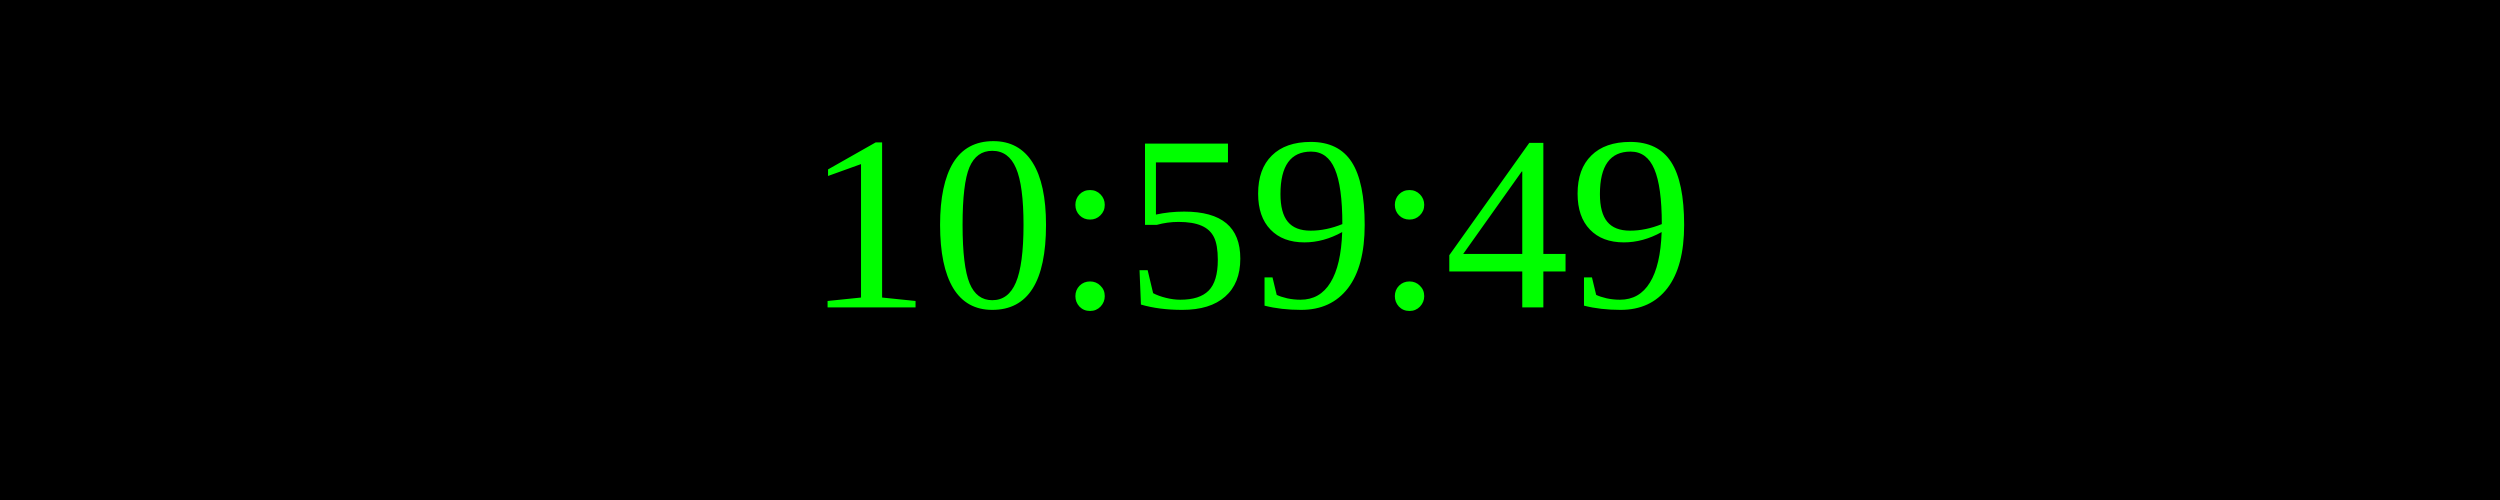
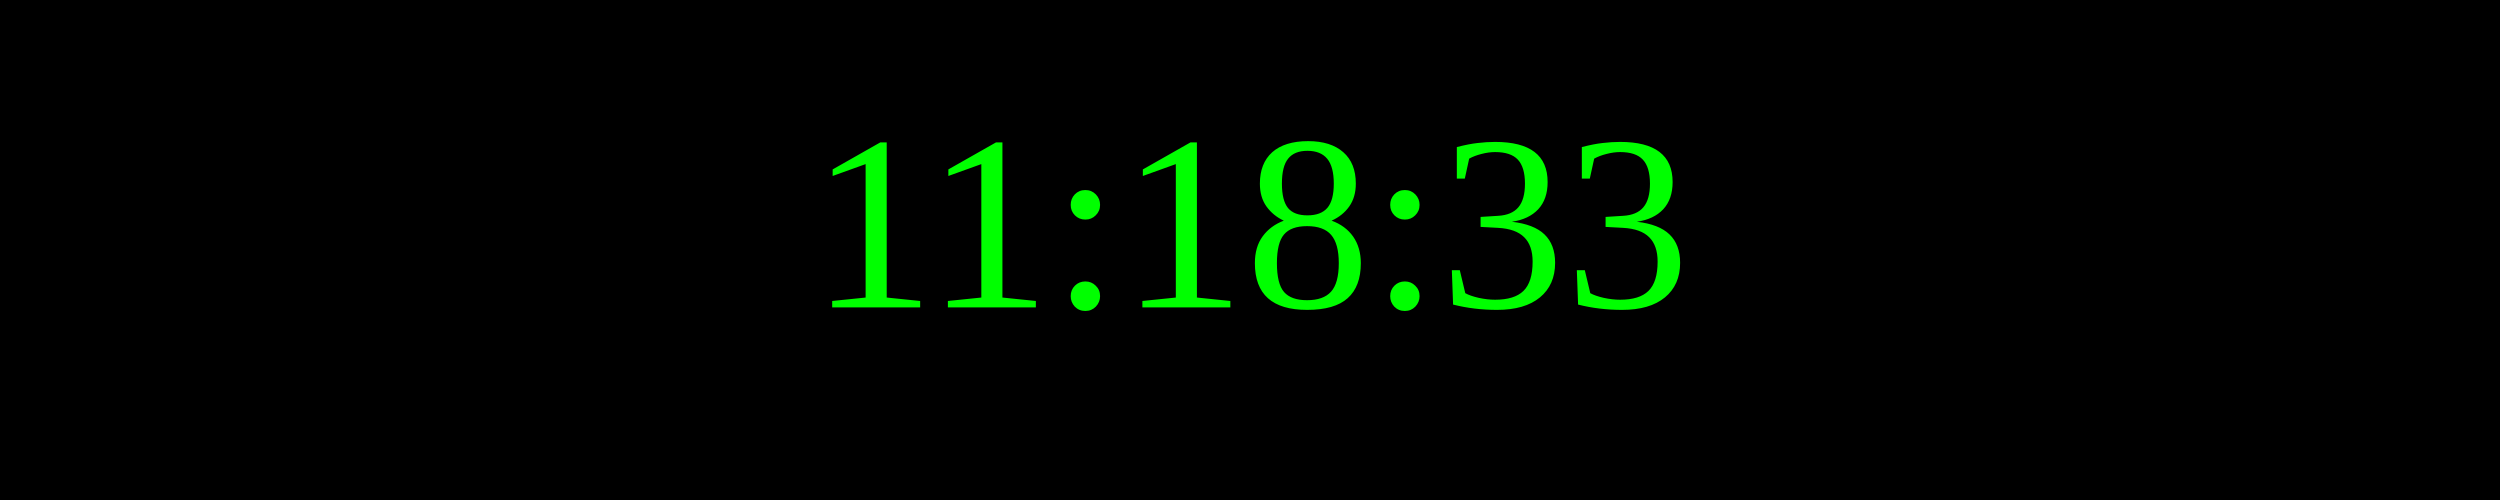
<svg xmlns="http://www.w3.org/2000/svg" width="250" height="50">
  <rect width="100%" height="100%" fill="black" />
  <text x="50%" y="50%" font-size="25" fill="lime" text-anchor="middle" dominant-baseline="middle">
- 10:59:49
+ 11:18:33
</text>
</svg>
